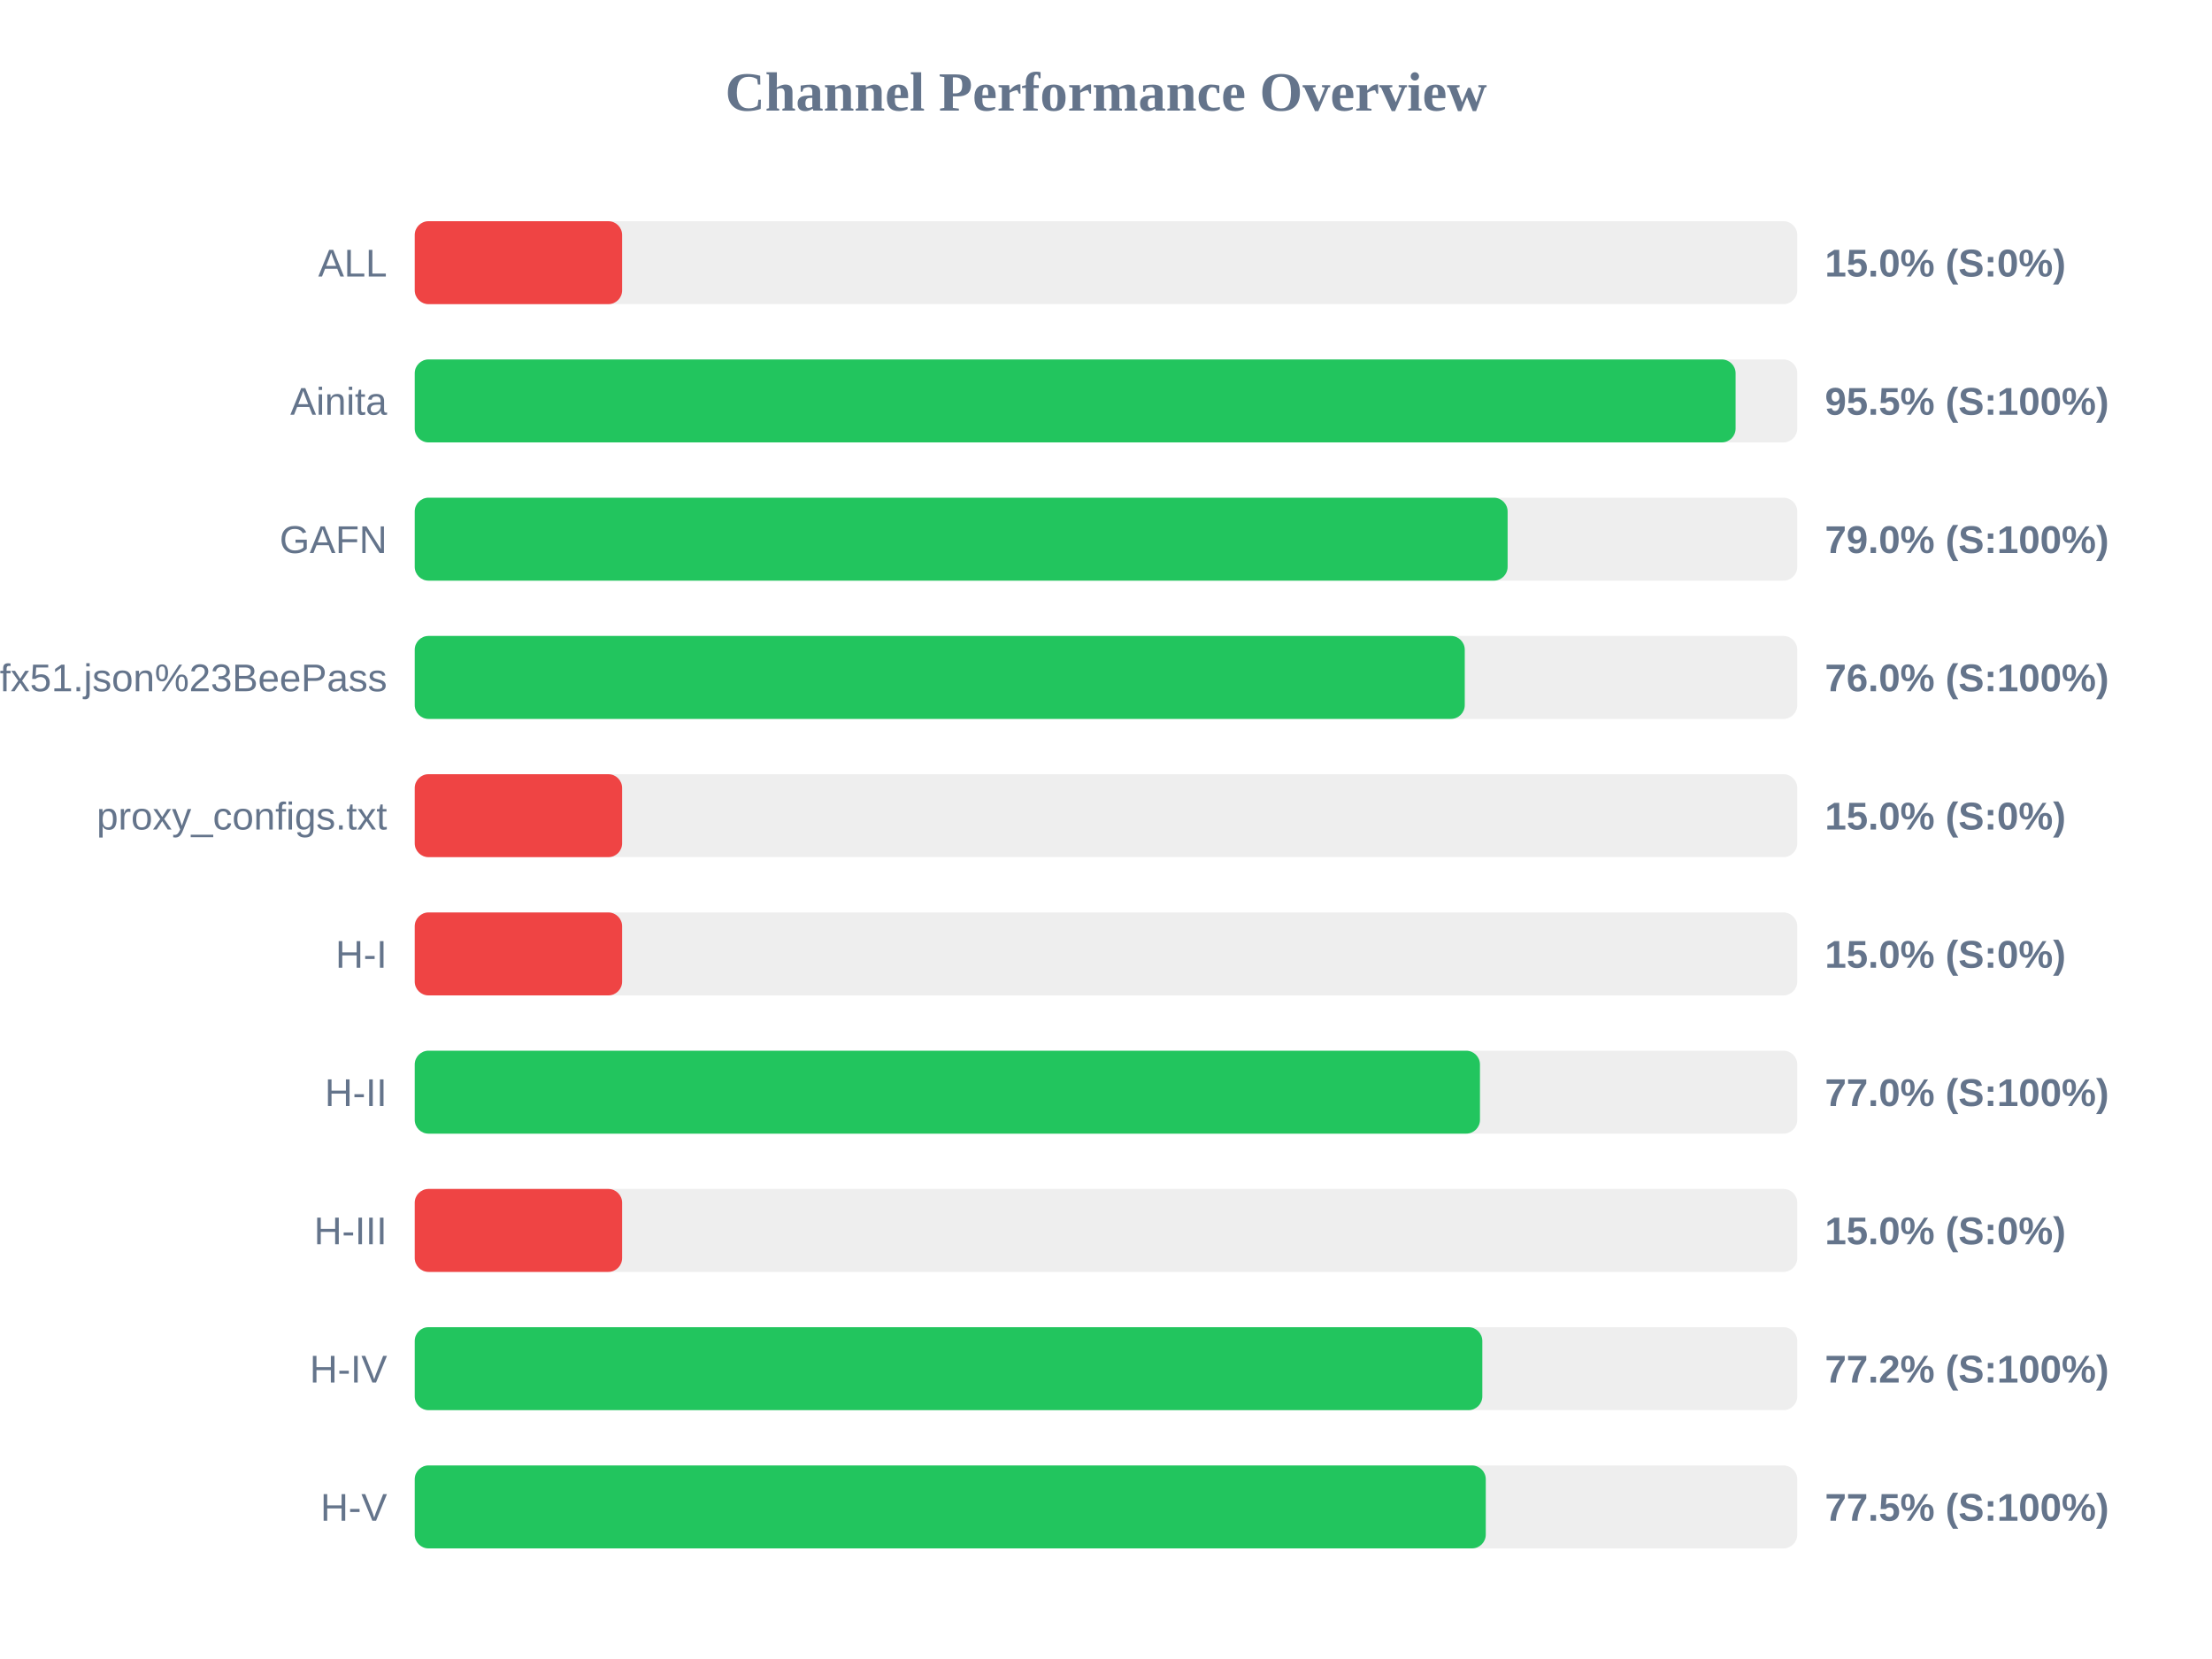
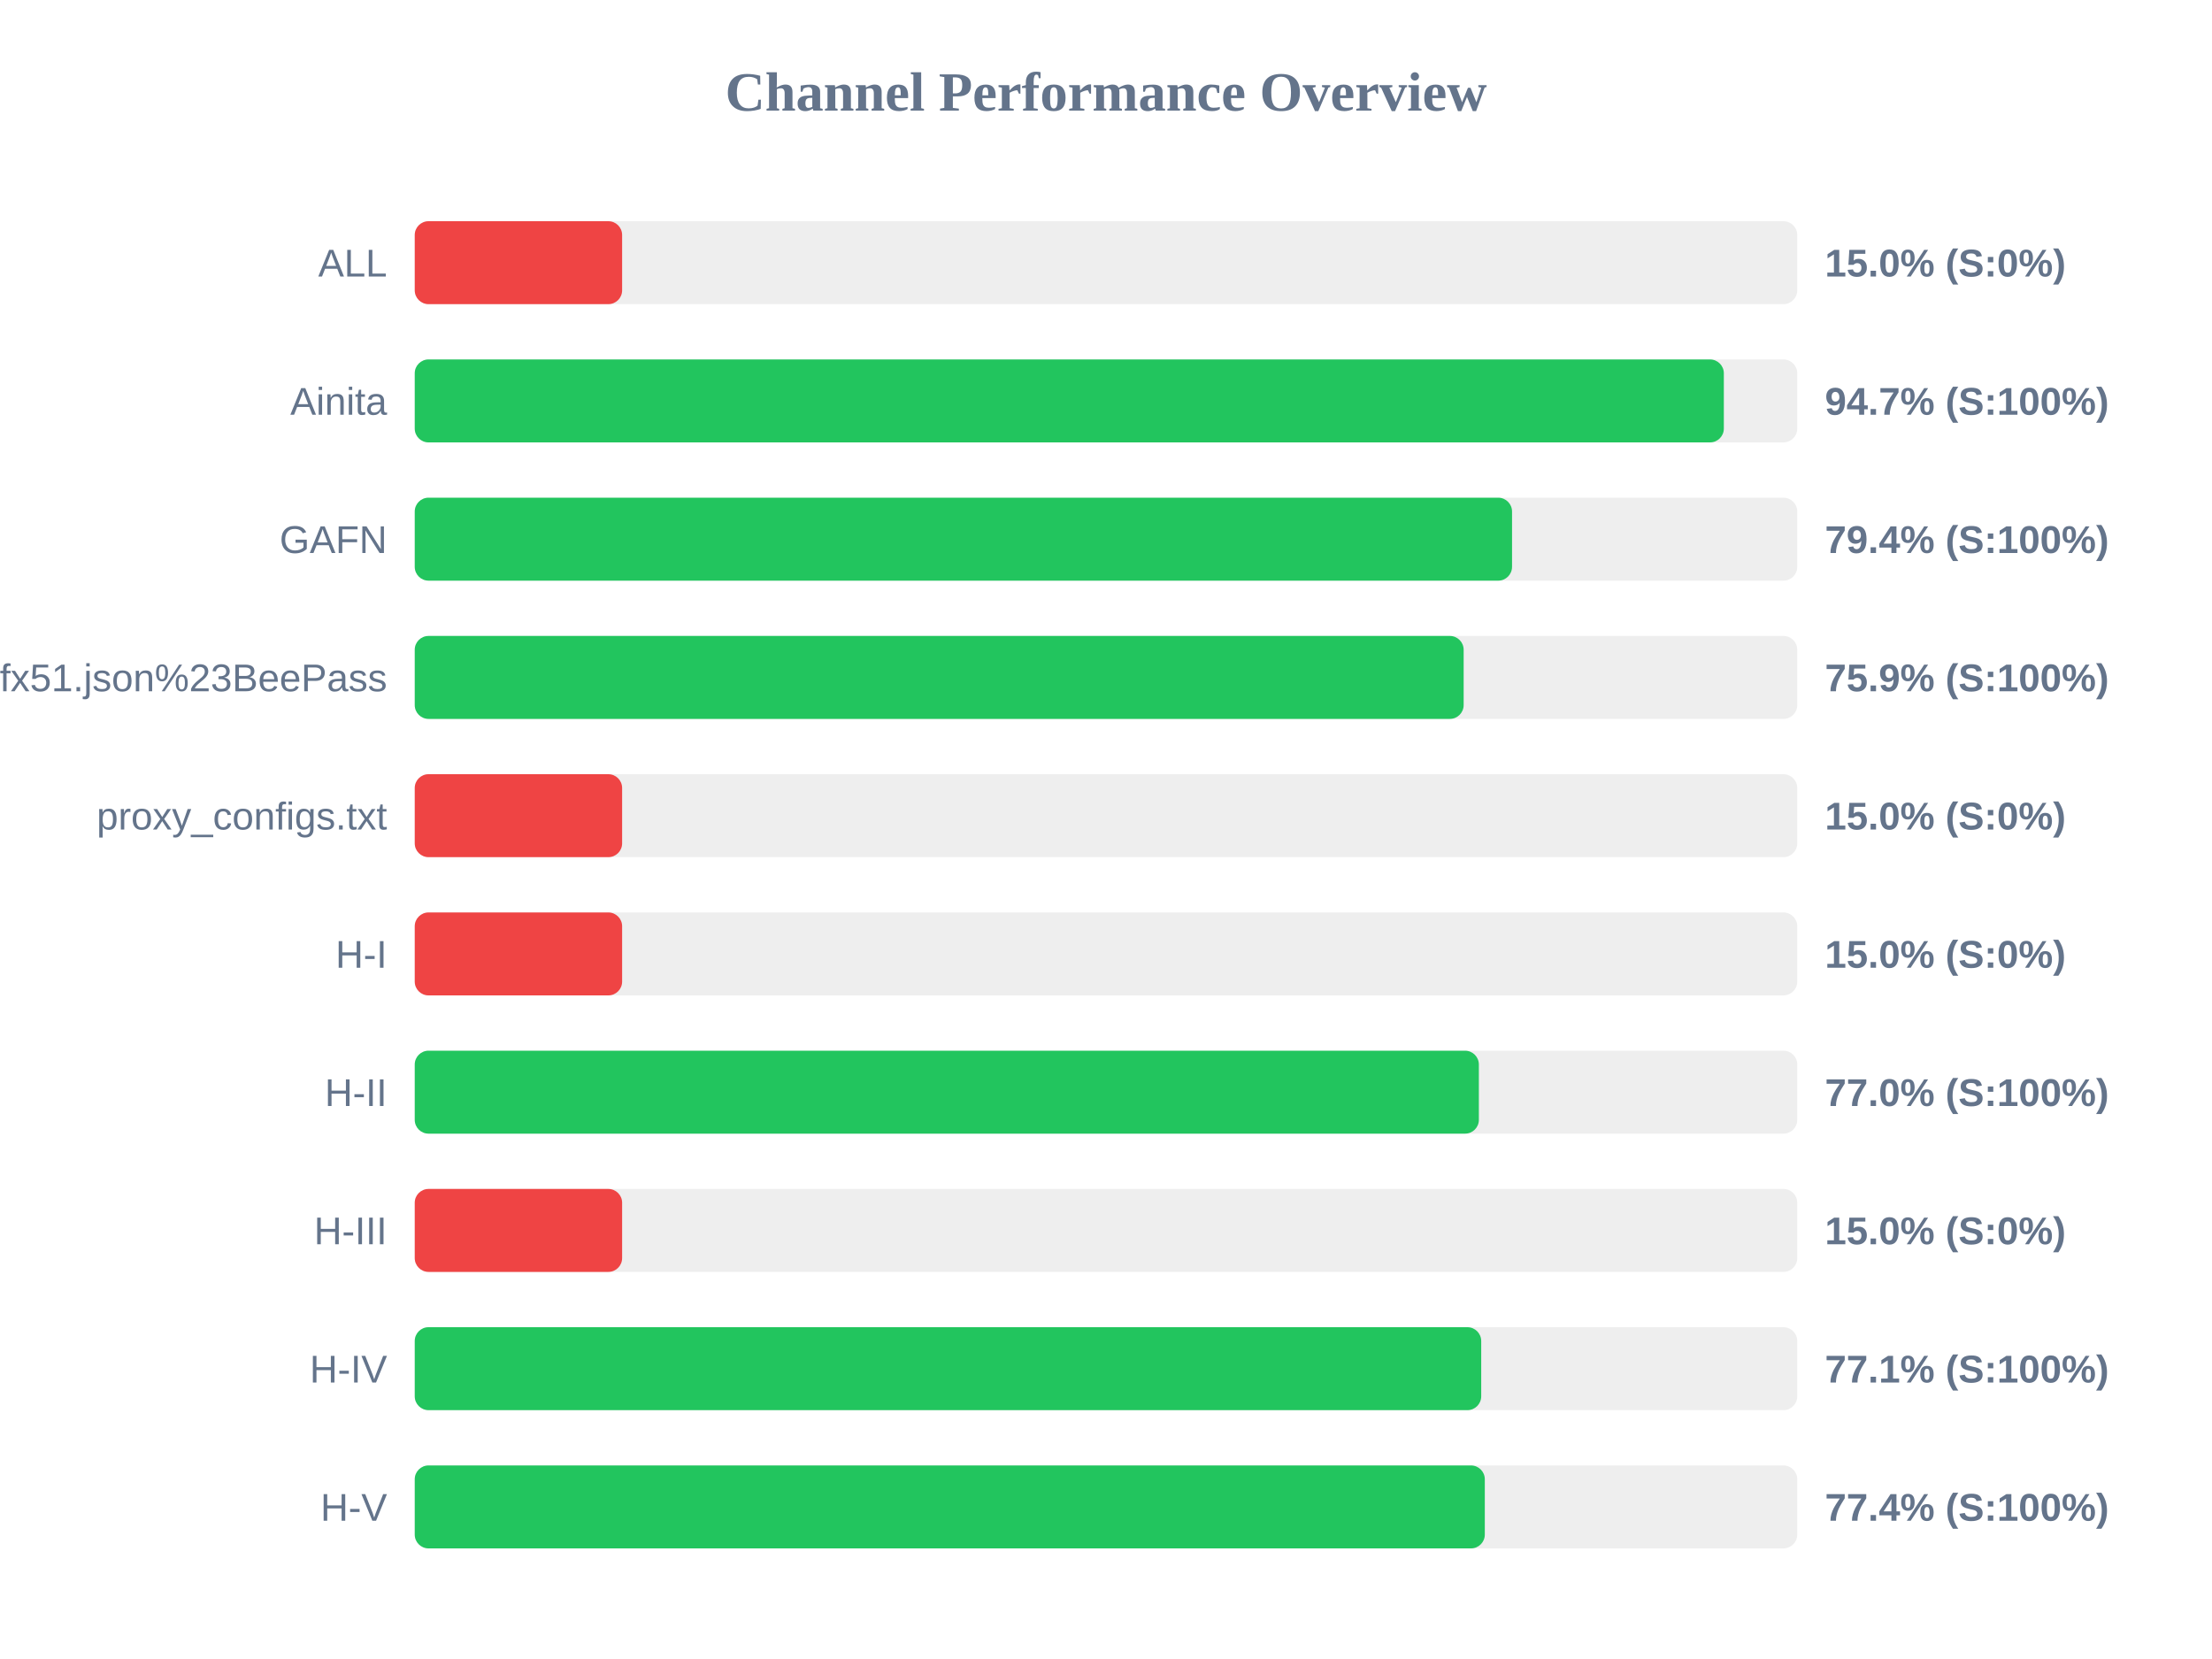
<svg xmlns="http://www.w3.org/2000/svg" width="800" height="600" version="1.1">
  <style>
        .row { font: 14px Arial; fill: #64748b; }
        .score { font: bold 14px Arial; fill: #64748b; }
    </style>
  <text x="400" y="40" text-anchor="middle" font-size="20px" font-weight="bold" fill="#64748b">Channel Performance Overview</text>
  <rect x="150" y="80" width="500" height="30" fill="#eee" rx="5" />
  <rect x="150" y="80" width="75.0" height="30" fill="#ef4444" rx="5" />
  <text x="140" y="100" text-anchor="end" class="row">ALL</text>
  <text x="660" y="100" text-anchor="start" class="score">15.0% (S:0%)</text>
  <rect x="150" y="130" width="500" height="30" fill="#eee" rx="5" />
-   <rect x="150" y="130" width="477.7" height="30" fill="#22c55e" rx="5" />
+   <rect x="150" y="130" width="473.45" height="30" fill="#22c55e" rx="5" />
  <text x="140" y="150" text-anchor="end" class="row">Ainita</text>
-   <text x="660" y="150" text-anchor="start" class="score">95.5% (S:100%)</text>
+   <text x="660" y="150" text-anchor="start" class="score">94.7% (S:100%)</text>
  <rect x="150" y="180" width="500" height="30" fill="#eee" rx="5" />
-   <rect x="150" y="180" width="395.25" height="30" fill="#22c55e" rx="5" />
+   <rect x="150" y="180" width="396.85" height="30" fill="#22c55e" rx="5" />
  <text x="140" y="200" text-anchor="end" class="row">GAFN</text>
-   <text x="660" y="200" text-anchor="start" class="score">79.0% (S:100%)</text>
+   <text x="660" y="200" text-anchor="start" class="score">79.4% (S:100%)</text>
  <rect x="150" y="230" width="500" height="30" fill="#eee" rx="5" />
-   <rect x="150" y="230" width="379.75" height="30" fill="#22c55e" rx="5" />
+   <rect x="150" y="230" width="379.35" height="30" fill="#22c55e" rx="5" />
  <text x="140" y="250" text-anchor="end" class="row">sub?s=ssconf%3A%2F%2Fs3.amazonaws.com%2Fbeedynconprd%2Fzf38bv6oxi1nv3wfkpmxyfl8yj5fargza3foantoalu16vznl0ckxx7bgf1ufx51.json%23BeePass</text>
-   <text x="660" y="250" text-anchor="start" class="score">76.0% (S:100%)</text>
+   <text x="660" y="250" text-anchor="start" class="score">75.9% (S:100%)</text>
  <rect x="150" y="280" width="500" height="30" fill="#eee" rx="5" />
  <rect x="150" y="280" width="75.0" height="30" fill="#ef4444" rx="5" />
  <text x="140" y="300" text-anchor="end" class="row">proxy_configs.txt</text>
  <text x="660" y="300" text-anchor="start" class="score">15.0% (S:0%)</text>
  <rect x="150" y="330" width="500" height="30" fill="#eee" rx="5" />
  <rect x="150" y="330" width="75.0" height="30" fill="#ef4444" rx="5" />
  <text x="140" y="350" text-anchor="end" class="row">H-I</text>
  <text x="660" y="350" text-anchor="start" class="score">15.0% (S:0%)</text>
  <rect x="150" y="380" width="500" height="30" fill="#eee" rx="5" />
-   <rect x="150" y="380" width="385.25" height="30" fill="#22c55e" rx="5" />
+   <rect x="150" y="380" width="384.85" height="30" fill="#22c55e" rx="5" />
  <text x="140" y="400" text-anchor="end" class="row">H-II</text>
  <text x="660" y="400" text-anchor="start" class="score">77.0% (S:100%)</text>
  <rect x="150" y="430" width="500" height="30" fill="#eee" rx="5" />
  <rect x="150" y="430" width="75.0" height="30" fill="#ef4444" rx="5" />
  <text x="140" y="450" text-anchor="end" class="row">H-III</text>
  <text x="660" y="450" text-anchor="start" class="score">15.0% (S:0%)</text>
  <rect x="150" y="480" width="500" height="30" fill="#eee" rx="5" />
-   <rect x="150" y="480" width="386.1" height="30" fill="#22c55e" rx="5" />
+   <rect x="150" y="480" width="385.7" height="30" fill="#22c55e" rx="5" />
  <text x="140" y="500" text-anchor="end" class="row">H-IV</text>
-   <text x="660" y="500" text-anchor="start" class="score">77.2% (S:100%)</text>
+   <text x="660" y="500" text-anchor="start" class="score">77.1% (S:100%)</text>
  <rect x="150" y="530" width="500" height="30" fill="#eee" rx="5" />
-   <rect x="150" y="530" width="387.35" height="30" fill="#22c55e" rx="5" />
+   <rect x="150" y="530" width="387.0" height="30" fill="#22c55e" rx="5" />
  <text x="140" y="550" text-anchor="end" class="row">H-V</text>
-   <text x="660" y="550" text-anchor="start" class="score">77.5% (S:100%)</text>
+   <text x="660" y="550" text-anchor="start" class="score">77.4% (S:100%)</text>
</svg>
